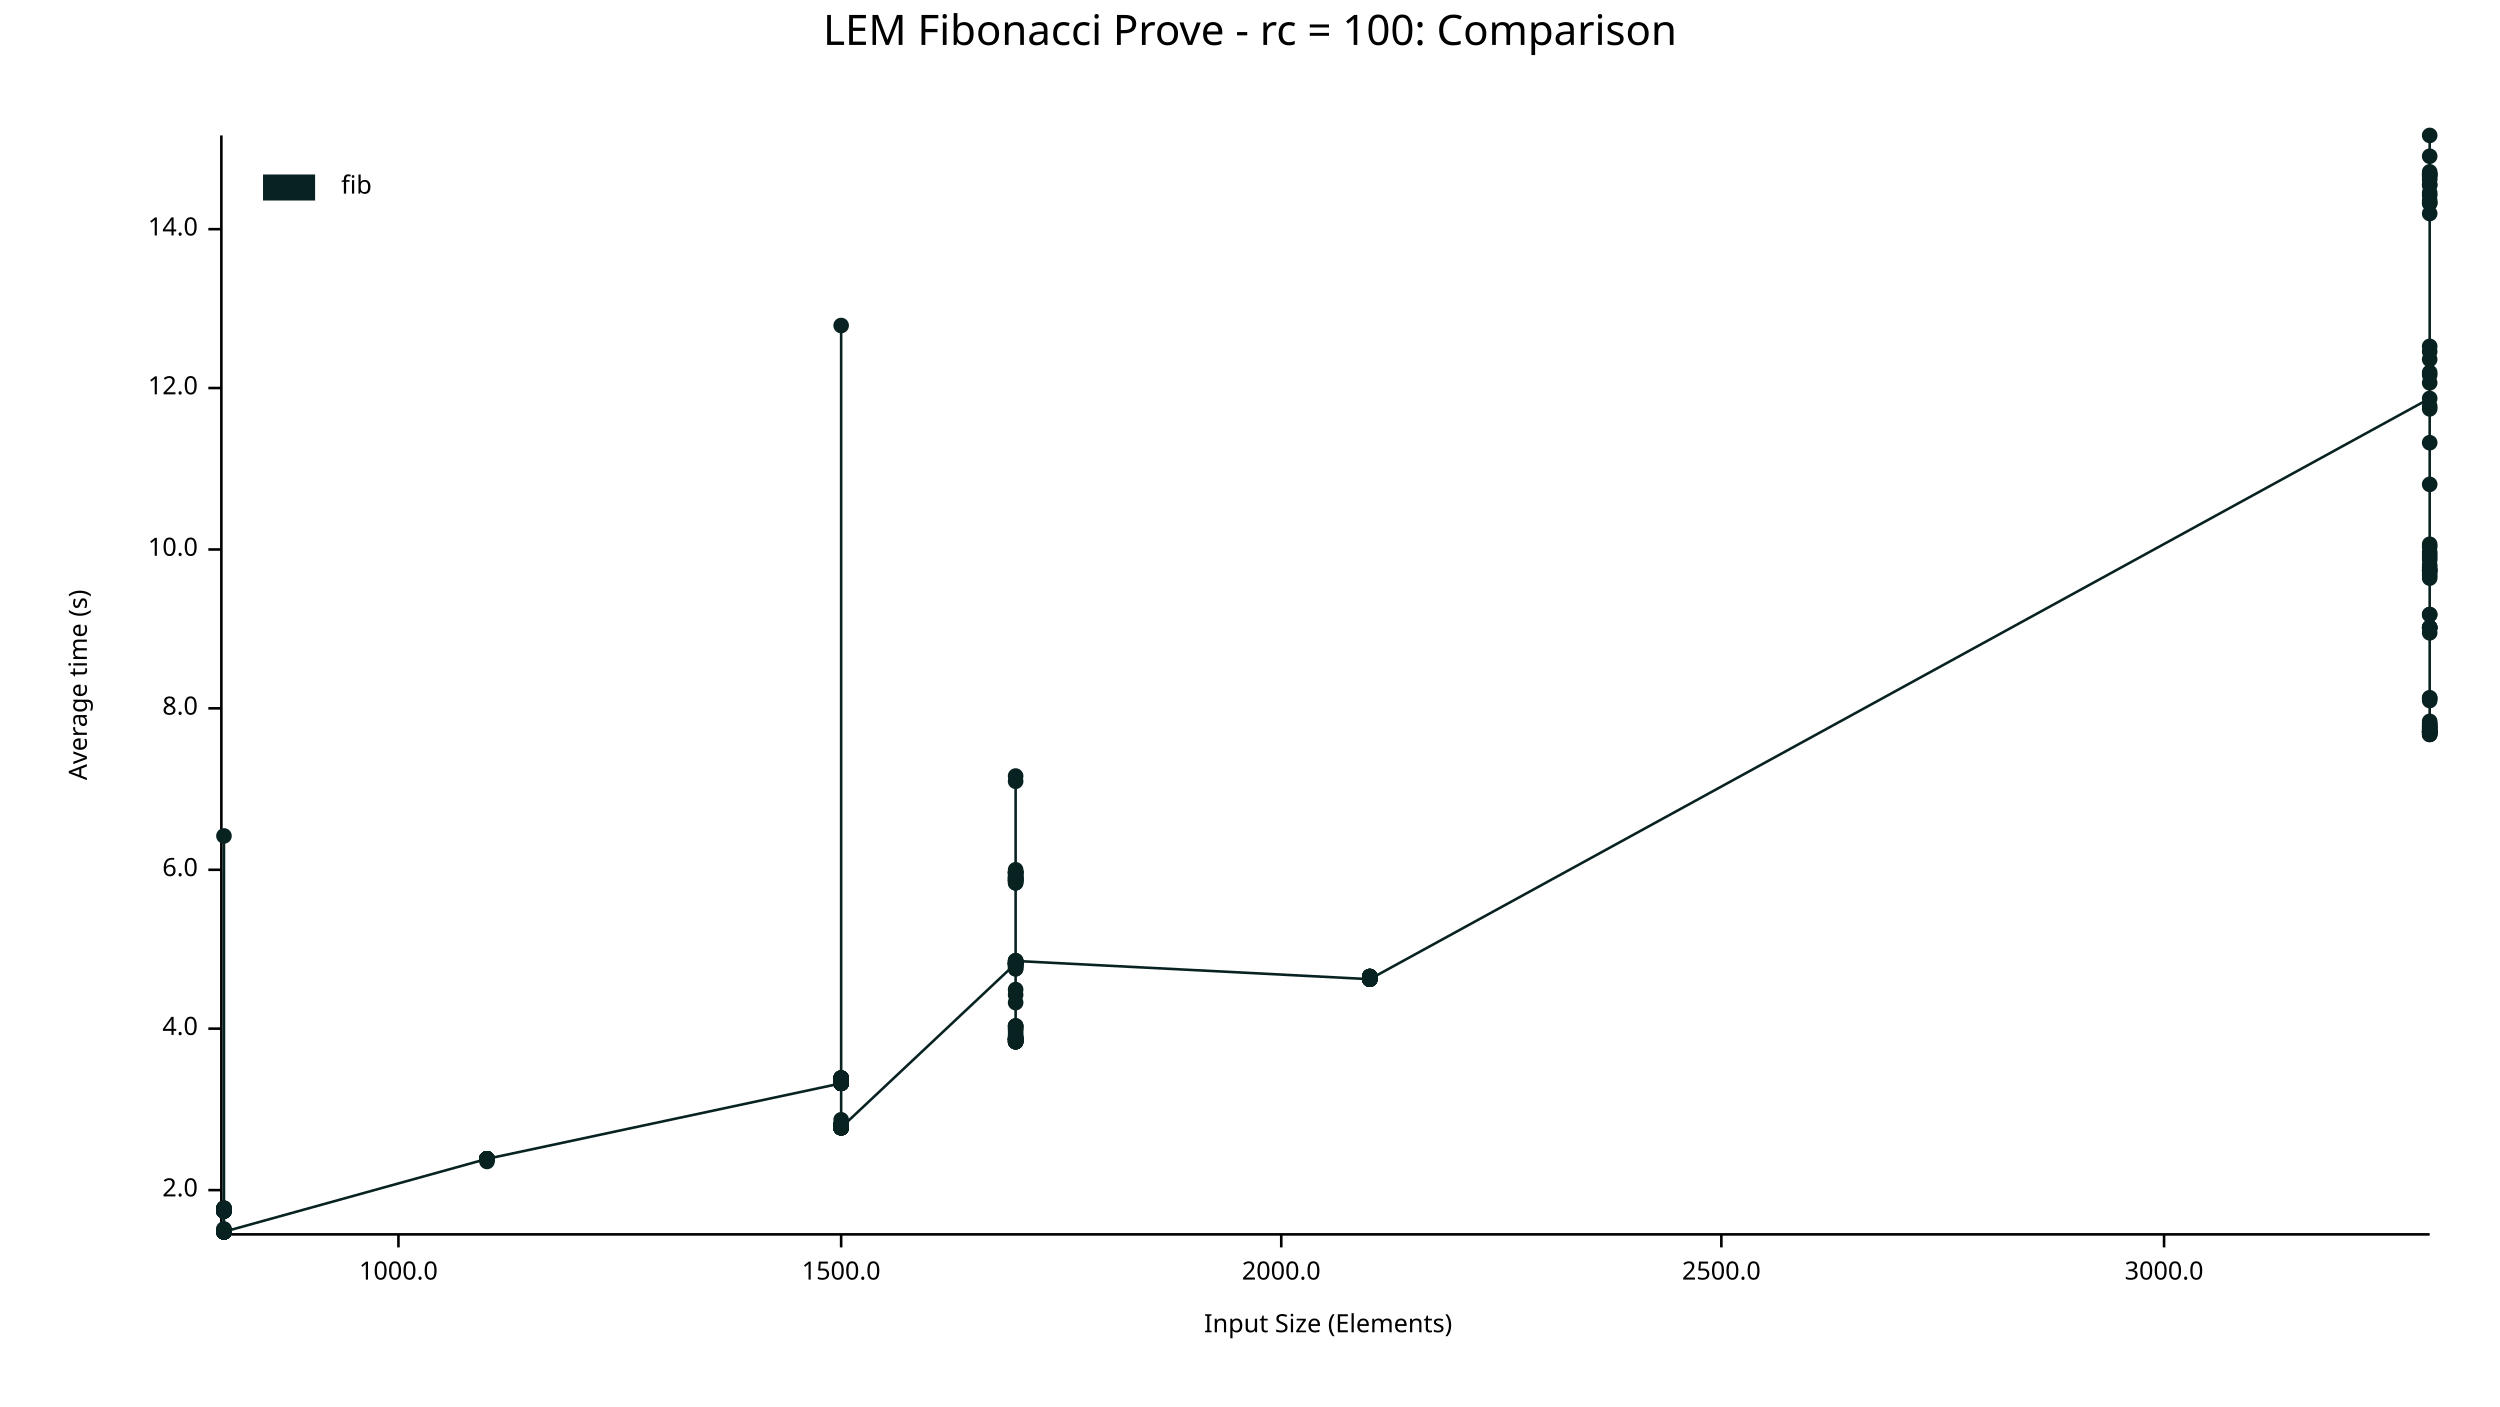
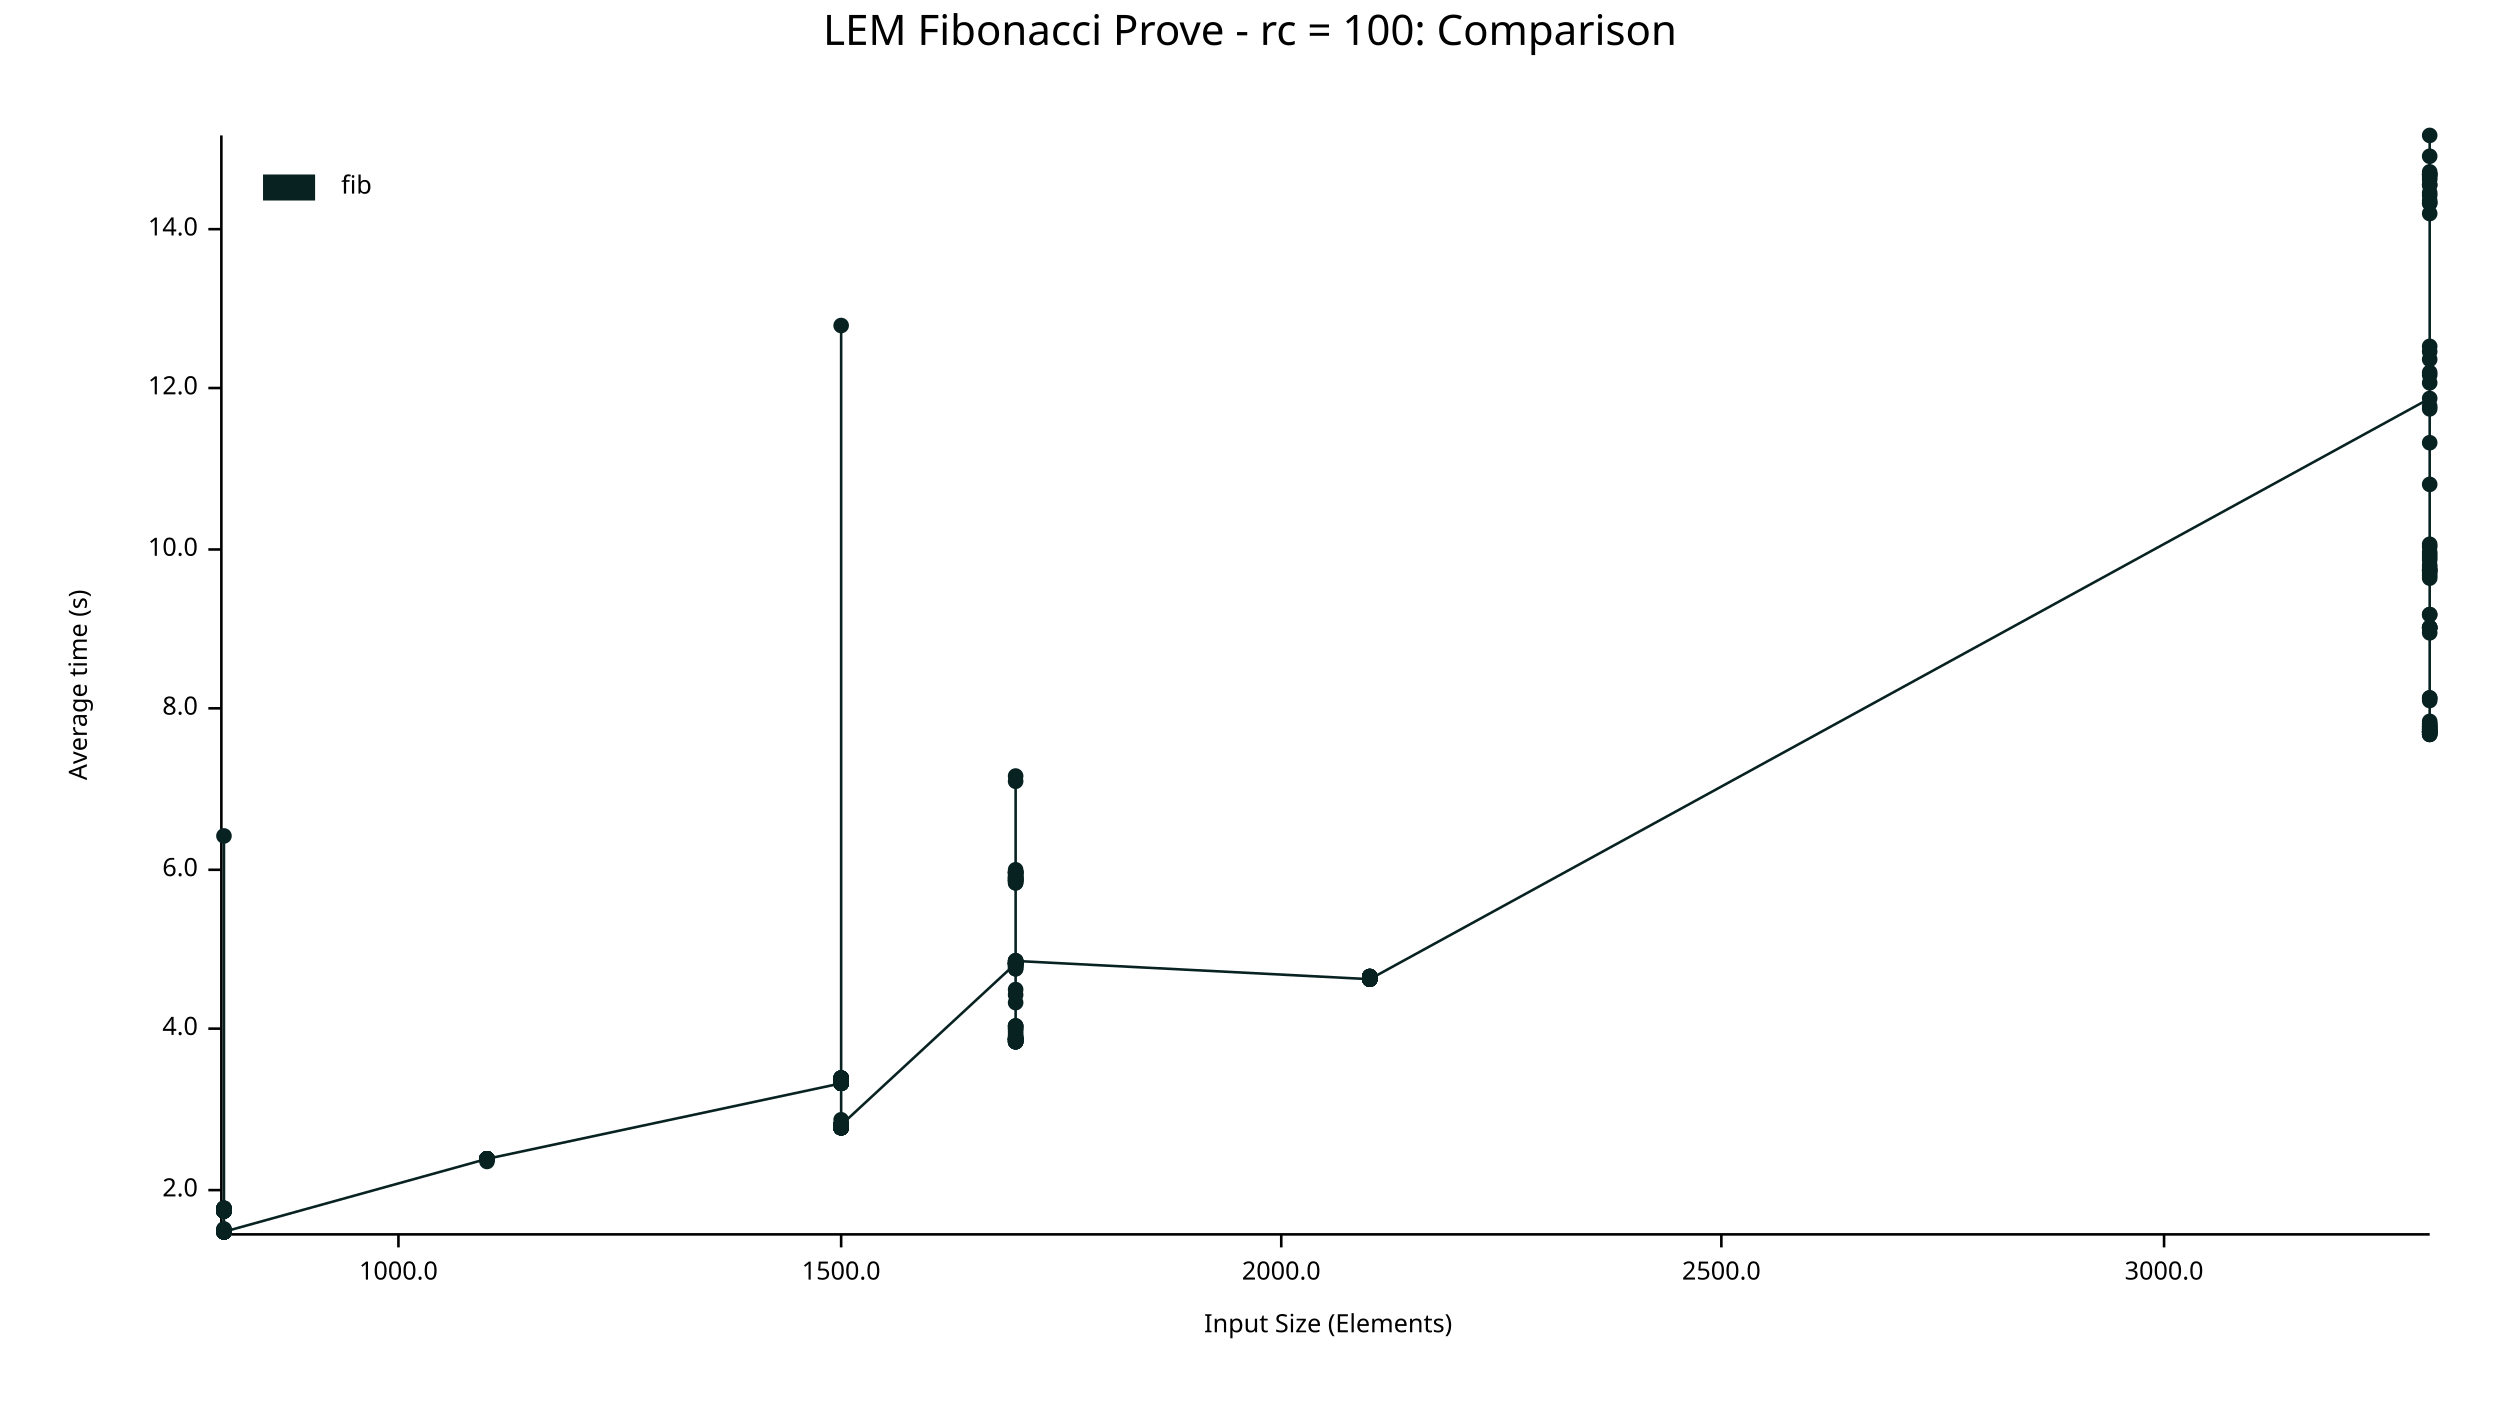
<svg xmlns="http://www.w3.org/2000/svg" width="960" height="540" viewBox="0 0 960 540">
  <text x="480" y="5" dy="0.76em" text-anchor="middle" font-family="sans-serif" font-size="16.129" opacity="1" fill="#000000">
LEM Fibonacci Prove - rc = 100: Comparison
</text>
  <text x="26" y="263" dy="0.76em" text-anchor="middle" font-family="sans-serif" font-size="9.677" opacity="1" fill="#000000" transform="rotate(270, 26, 263)">
Average time (s)
</text>
  <text x="510" y="514" dy="-0.5ex" text-anchor="middle" font-family="sans-serif" font-size="9.677" opacity="1" fill="#000000">
Input Size (Elements)
</text>
  <polyline fill="none" opacity="1" stroke="#000000" stroke-width="1" points="85,52 85,473 " />
  <text x="76" y="457" dy="0.5ex" text-anchor="end" font-family="sans-serif" font-size="9.677" opacity="1" fill="#000000">
2.0
</text>
  <polyline fill="none" opacity="1" stroke="#000000" stroke-width="1" points="80,457 85,457 " />
  <text x="76" y="395" dy="0.5ex" text-anchor="end" font-family="sans-serif" font-size="9.677" opacity="1" fill="#000000">
4.0
</text>
  <polyline fill="none" opacity="1" stroke="#000000" stroke-width="1" points="80,395 85,395 " />
  <text x="76" y="334" dy="0.5ex" text-anchor="end" font-family="sans-serif" font-size="9.677" opacity="1" fill="#000000">
6.0
</text>
  <polyline fill="none" opacity="1" stroke="#000000" stroke-width="1" points="80,334 85,334 " />
  <text x="76" y="272" dy="0.5ex" text-anchor="end" font-family="sans-serif" font-size="9.677" opacity="1" fill="#000000">
8.0
</text>
  <polyline fill="none" opacity="1" stroke="#000000" stroke-width="1" points="80,272 85,272 " />
  <text x="76" y="211" dy="0.5ex" text-anchor="end" font-family="sans-serif" font-size="9.677" opacity="1" fill="#000000">
10.0
</text>
  <polyline fill="none" opacity="1" stroke="#000000" stroke-width="1" points="80,211 85,211 " />
  <text x="76" y="149" dy="0.5ex" text-anchor="end" font-family="sans-serif" font-size="9.677" opacity="1" fill="#000000">
12.0
</text>
  <polyline fill="none" opacity="1" stroke="#000000" stroke-width="1" points="80,149 85,149 " />
  <text x="76" y="88" dy="0.5ex" text-anchor="end" font-family="sans-serif" font-size="9.677" opacity="1" fill="#000000">
14.0
</text>
  <polyline fill="none" opacity="1" stroke="#000000" stroke-width="1" points="80,88 85,88 " />
  <polyline fill="none" opacity="1" stroke="#000000" stroke-width="1" points="86,474 933,474 " />
  <text x="153" y="484" dy="0.76em" text-anchor="middle" font-family="sans-serif" font-size="9.677" opacity="1" fill="#000000">
1000.0
</text>
  <polyline fill="none" opacity="1" stroke="#000000" stroke-width="1" points="153,474 153,479 " />
  <text x="323" y="484" dy="0.76em" text-anchor="middle" font-family="sans-serif" font-size="9.677" opacity="1" fill="#000000">
1500.0
</text>
  <polyline fill="none" opacity="1" stroke="#000000" stroke-width="1" points="323,474 323,479 " />
  <text x="492" y="484" dy="0.76em" text-anchor="middle" font-family="sans-serif" font-size="9.677" opacity="1" fill="#000000">
2000.0
</text>
  <polyline fill="none" opacity="1" stroke="#000000" stroke-width="1" points="492,474 492,479 " />
  <text x="661" y="484" dy="0.76em" text-anchor="middle" font-family="sans-serif" font-size="9.677" opacity="1" fill="#000000">
2500.0
</text>
  <polyline fill="none" opacity="1" stroke="#000000" stroke-width="1" points="661,474 661,479 " />
  <text x="831" y="484" dy="0.76em" text-anchor="middle" font-family="sans-serif" font-size="9.677" opacity="1" fill="#000000">
3000.0
</text>
  <polyline fill="none" opacity="1" stroke="#000000" stroke-width="1" points="831,474 831,479 " />
  <circle cx="86" cy="473" r="3" opacity="1" fill="#082222" stroke="none" stroke-width="1" />
  <circle cx="86" cy="472" r="3" opacity="1" fill="#082222" stroke="none" stroke-width="1" />
  <circle cx="86" cy="464" r="3" opacity="1" fill="#082222" stroke="none" stroke-width="1" />
  <circle cx="86" cy="473" r="3" opacity="1" fill="#082222" stroke="none" stroke-width="1" />
  <circle cx="86" cy="465" r="3" opacity="1" fill="#082222" stroke="none" stroke-width="1" />
  <circle cx="86" cy="473" r="3" opacity="1" fill="#082222" stroke="none" stroke-width="1" />
  <circle cx="86" cy="464" r="3" opacity="1" fill="#082222" stroke="none" stroke-width="1" />
  <circle cx="86" cy="473" r="3" opacity="1" fill="#082222" stroke="none" stroke-width="1" />
  <circle cx="86" cy="473" r="3" opacity="1" fill="#082222" stroke="none" stroke-width="1" />
  <circle cx="86" cy="473" r="3" opacity="1" fill="#082222" stroke="none" stroke-width="1" />
  <circle cx="86" cy="473" r="3" opacity="1" fill="#082222" stroke="none" stroke-width="1" />
  <circle cx="86" cy="465" r="3" opacity="1" fill="#082222" stroke="none" stroke-width="1" />
  <circle cx="86" cy="473" r="3" opacity="1" fill="#082222" stroke="none" stroke-width="1" />
  <circle cx="86" cy="473" r="3" opacity="1" fill="#082222" stroke="none" stroke-width="1" />
  <circle cx="86" cy="473" r="3" opacity="1" fill="#082222" stroke="none" stroke-width="1" />
  <circle cx="86" cy="473" r="3" opacity="1" fill="#082222" stroke="none" stroke-width="1" />
  <circle cx="86" cy="465" r="3" opacity="1" fill="#082222" stroke="none" stroke-width="1" />
  <circle cx="86" cy="473" r="3" opacity="1" fill="#082222" stroke="none" stroke-width="1" />
  <circle cx="86" cy="473" r="3" opacity="1" fill="#082222" stroke="none" stroke-width="1" />
  <circle cx="86" cy="465" r="3" opacity="1" fill="#082222" stroke="none" stroke-width="1" />
  <circle cx="86" cy="472" r="3" opacity="1" fill="#082222" stroke="none" stroke-width="1" />
  <circle cx="86" cy="465" r="3" opacity="1" fill="#082222" stroke="none" stroke-width="1" />
  <circle cx="86" cy="473" r="3" opacity="1" fill="#082222" stroke="none" stroke-width="1" />
  <circle cx="86" cy="473" r="3" opacity="1" fill="#082222" stroke="none" stroke-width="1" />
  <circle cx="86" cy="473" r="3" opacity="1" fill="#082222" stroke="none" stroke-width="1" />
  <circle cx="86" cy="465" r="3" opacity="1" fill="#082222" stroke="none" stroke-width="1" />
  <circle cx="86" cy="473" r="3" opacity="1" fill="#082222" stroke="none" stroke-width="1" />
  <circle cx="86" cy="473" r="3" opacity="1" fill="#082222" stroke="none" stroke-width="1" />
  <circle cx="86" cy="473" r="3" opacity="1" fill="#082222" stroke="none" stroke-width="1" />
  <circle cx="86" cy="473" r="3" opacity="1" fill="#082222" stroke="none" stroke-width="1" />
  <circle cx="86" cy="464" r="3" opacity="1" fill="#082222" stroke="none" stroke-width="1" />
  <circle cx="86" cy="473" r="3" opacity="1" fill="#082222" stroke="none" stroke-width="1" />
  <circle cx="86" cy="473" r="3" opacity="1" fill="#082222" stroke="none" stroke-width="1" />
  <circle cx="86" cy="473" r="3" opacity="1" fill="#082222" stroke="none" stroke-width="1" />
  <circle cx="86" cy="465" r="3" opacity="1" fill="#082222" stroke="none" stroke-width="1" />
  <circle cx="86" cy="465" r="3" opacity="1" fill="#082222" stroke="none" stroke-width="1" />
  <circle cx="86" cy="473" r="3" opacity="1" fill="#082222" stroke="none" stroke-width="1" />
  <circle cx="86" cy="473" r="3" opacity="1" fill="#082222" stroke="none" stroke-width="1" />
  <circle cx="86" cy="473" r="3" opacity="1" fill="#082222" stroke="none" stroke-width="1" />
  <circle cx="86" cy="465" r="3" opacity="1" fill="#082222" stroke="none" stroke-width="1" />
  <circle cx="86" cy="465" r="3" opacity="1" fill="#082222" stroke="none" stroke-width="1" />
  <circle cx="86" cy="465" r="3" opacity="1" fill="#082222" stroke="none" stroke-width="1" />
  <circle cx="86" cy="473" r="3" opacity="1" fill="#082222" stroke="none" stroke-width="1" />
  <circle cx="86" cy="464" r="3" opacity="1" fill="#082222" stroke="none" stroke-width="1" />
  <circle cx="86" cy="473" r="3" opacity="1" fill="#082222" stroke="none" stroke-width="1" />
  <circle cx="86" cy="465" r="3" opacity="1" fill="#082222" stroke="none" stroke-width="1" />
  <circle cx="86" cy="473" r="3" opacity="1" fill="#082222" stroke="none" stroke-width="1" />
  <circle cx="86" cy="465" r="3" opacity="1" fill="#082222" stroke="none" stroke-width="1" />
  <circle cx="86" cy="465" r="3" opacity="1" fill="#082222" stroke="none" stroke-width="1" />
+   <circle cx="86" cy="473" r="3" opacity="1" fill="#082222" stroke="none" stroke-width="1" />
  <circle cx="86" cy="321" r="3" opacity="1" fill="#082222" stroke="none" stroke-width="1" />
  <circle cx="86" cy="465" r="3" opacity="1" fill="#082222" stroke="none" stroke-width="1" />
  <circle cx="86" cy="473" r="3" opacity="1" fill="#082222" stroke="none" stroke-width="1" />
  <circle cx="86" cy="464" r="3" opacity="1" fill="#082222" stroke="none" stroke-width="1" />
  <circle cx="86" cy="473" r="3" opacity="1" fill="#082222" stroke="none" stroke-width="1" />
  <circle cx="86" cy="473" r="3" opacity="1" fill="#082222" stroke="none" stroke-width="1" />
  <circle cx="86" cy="473" r="3" opacity="1" fill="#082222" stroke="none" stroke-width="1" />
  <circle cx="86" cy="473" r="3" opacity="1" fill="#082222" stroke="none" stroke-width="1" />
  <circle cx="86" cy="465" r="3" opacity="1" fill="#082222" stroke="none" stroke-width="1" />
  <circle cx="86" cy="465" r="3" opacity="1" fill="#082222" stroke="none" stroke-width="1" />
  <circle cx="86" cy="473" r="3" opacity="1" fill="#082222" stroke="none" stroke-width="1" />
  <circle cx="86" cy="465" r="3" opacity="1" fill="#082222" stroke="none" stroke-width="1" />
  <circle cx="86" cy="465" r="3" opacity="1" fill="#082222" stroke="none" stroke-width="1" />
  <circle cx="86" cy="473" r="3" opacity="1" fill="#082222" stroke="none" stroke-width="1" />
  <circle cx="86" cy="473" r="3" opacity="1" fill="#082222" stroke="none" stroke-width="1" />
  <circle cx="86" cy="465" r="3" opacity="1" fill="#082222" stroke="none" stroke-width="1" />
  <circle cx="86" cy="473" r="3" opacity="1" fill="#082222" stroke="none" stroke-width="1" />
  <circle cx="86" cy="465" r="3" opacity="1" fill="#082222" stroke="none" stroke-width="1" />
  <circle cx="86" cy="473" r="3" opacity="1" fill="#082222" stroke="none" stroke-width="1" />
  <circle cx="86" cy="473" r="3" opacity="1" fill="#082222" stroke="none" stroke-width="1" />
  <circle cx="86" cy="473" r="3" opacity="1" fill="#082222" stroke="none" stroke-width="1" />
  <circle cx="86" cy="465" r="3" opacity="1" fill="#082222" stroke="none" stroke-width="1" />
  <circle cx="86" cy="473" r="3" opacity="1" fill="#082222" stroke="none" stroke-width="1" />
  <circle cx="86" cy="465" r="3" opacity="1" fill="#082222" stroke="none" stroke-width="1" />
  <circle cx="86" cy="473" r="3" opacity="1" fill="#082222" stroke="none" stroke-width="1" />
  <circle cx="86" cy="473" r="3" opacity="1" fill="#082222" stroke="none" stroke-width="1" />
  <circle cx="86" cy="473" r="3" opacity="1" fill="#082222" stroke="none" stroke-width="1" />
  <circle cx="187" cy="445" r="3" opacity="1" fill="#082222" stroke="none" stroke-width="1" />
  <circle cx="187" cy="445" r="3" opacity="1" fill="#082222" stroke="none" stroke-width="1" />
  <circle cx="187" cy="445" r="3" opacity="1" fill="#082222" stroke="none" stroke-width="1" />
  <circle cx="187" cy="445" r="3" opacity="1" fill="#082222" stroke="none" stroke-width="1" />
  <circle cx="187" cy="445" r="3" opacity="1" fill="#082222" stroke="none" stroke-width="1" />
  <circle cx="187" cy="445" r="3" opacity="1" fill="#082222" stroke="none" stroke-width="1" />
  <circle cx="187" cy="445" r="3" opacity="1" fill="#082222" stroke="none" stroke-width="1" />
  <circle cx="187" cy="445" r="3" opacity="1" fill="#082222" stroke="none" stroke-width="1" />
  <circle cx="187" cy="445" r="3" opacity="1" fill="#082222" stroke="none" stroke-width="1" />
  <circle cx="187" cy="445" r="3" opacity="1" fill="#082222" stroke="none" stroke-width="1" />
  <circle cx="187" cy="445" r="3" opacity="1" fill="#082222" stroke="none" stroke-width="1" />
  <circle cx="187" cy="446" r="3" opacity="1" fill="#082222" stroke="none" stroke-width="1" />
  <circle cx="187" cy="445" r="3" opacity="1" fill="#082222" stroke="none" stroke-width="1" />
  <circle cx="187" cy="445" r="3" opacity="1" fill="#082222" stroke="none" stroke-width="1" />
  <circle cx="187" cy="445" r="3" opacity="1" fill="#082222" stroke="none" stroke-width="1" />
  <circle cx="187" cy="445" r="3" opacity="1" fill="#082222" stroke="none" stroke-width="1" />
  <circle cx="323" cy="416" r="3" opacity="1" fill="#082222" stroke="none" stroke-width="1" />
  <circle cx="323" cy="432" r="3" opacity="1" fill="#082222" stroke="none" stroke-width="1" />
  <circle cx="323" cy="433" r="3" opacity="1" fill="#082222" stroke="none" stroke-width="1" />
  <circle cx="323" cy="416" r="3" opacity="1" fill="#082222" stroke="none" stroke-width="1" />
  <circle cx="323" cy="432" r="3" opacity="1" fill="#082222" stroke="none" stroke-width="1" />
  <circle cx="323" cy="415" r="3" opacity="1" fill="#082222" stroke="none" stroke-width="1" />
  <circle cx="323" cy="433" r="3" opacity="1" fill="#082222" stroke="none" stroke-width="1" />
  <circle cx="323" cy="432" r="3" opacity="1" fill="#082222" stroke="none" stroke-width="1" />
  <circle cx="323" cy="416" r="3" opacity="1" fill="#082222" stroke="none" stroke-width="1" />
  <circle cx="323" cy="416" r="3" opacity="1" fill="#082222" stroke="none" stroke-width="1" />
  <circle cx="323" cy="433" r="3" opacity="1" fill="#082222" stroke="none" stroke-width="1" />
  <circle cx="323" cy="415" r="3" opacity="1" fill="#082222" stroke="none" stroke-width="1" />
  <circle cx="323" cy="432" r="3" opacity="1" fill="#082222" stroke="none" stroke-width="1" />
  <circle cx="323" cy="416" r="3" opacity="1" fill="#082222" stroke="none" stroke-width="1" />
  <circle cx="323" cy="433" r="3" opacity="1" fill="#082222" stroke="none" stroke-width="1" />
  <circle cx="323" cy="415" r="3" opacity="1" fill="#082222" stroke="none" stroke-width="1" />
  <circle cx="323" cy="433" r="3" opacity="1" fill="#082222" stroke="none" stroke-width="1" />
  <circle cx="323" cy="432" r="3" opacity="1" fill="#082222" stroke="none" stroke-width="1" />
  <circle cx="323" cy="433" r="3" opacity="1" fill="#082222" stroke="none" stroke-width="1" />
  <circle cx="323" cy="430" r="3" opacity="1" fill="#082222" stroke="none" stroke-width="1" />
  <circle cx="323" cy="432" r="3" opacity="1" fill="#082222" stroke="none" stroke-width="1" />
  <circle cx="323" cy="433" r="3" opacity="1" fill="#082222" stroke="none" stroke-width="1" />
  <circle cx="323" cy="125" r="3" opacity="1" fill="#082222" stroke="none" stroke-width="1" />
  <circle cx="323" cy="416" r="3" opacity="1" fill="#082222" stroke="none" stroke-width="1" />
  <circle cx="323" cy="433" r="3" opacity="1" fill="#082222" stroke="none" stroke-width="1" />
  <circle cx="323" cy="416" r="3" opacity="1" fill="#082222" stroke="none" stroke-width="1" />
  <circle cx="323" cy="414" r="3" opacity="1" fill="#082222" stroke="none" stroke-width="1" />
  <circle cx="323" cy="433" r="3" opacity="1" fill="#082222" stroke="none" stroke-width="1" />
  <circle cx="323" cy="415" r="3" opacity="1" fill="#082222" stroke="none" stroke-width="1" />
  <circle cx="323" cy="432" r="3" opacity="1" fill="#082222" stroke="none" stroke-width="1" />
  <circle cx="323" cy="416" r="3" opacity="1" fill="#082222" stroke="none" stroke-width="1" />
  <circle cx="323" cy="432" r="3" opacity="1" fill="#082222" stroke="none" stroke-width="1" />
  <circle cx="323" cy="414" r="3" opacity="1" fill="#082222" stroke="none" stroke-width="1" />
  <circle cx="323" cy="433" r="3" opacity="1" fill="#082222" stroke="none" stroke-width="1" />
  <circle cx="323" cy="416" r="3" opacity="1" fill="#082222" stroke="none" stroke-width="1" />
  <circle cx="323" cy="414" r="3" opacity="1" fill="#082222" stroke="none" stroke-width="1" />
  <circle cx="323" cy="432" r="3" opacity="1" fill="#082222" stroke="none" stroke-width="1" />
  <circle cx="323" cy="432" r="3" opacity="1" fill="#082222" stroke="none" stroke-width="1" />
  <circle cx="323" cy="415" r="3" opacity="1" fill="#082222" stroke="none" stroke-width="1" />
  <circle cx="323" cy="415" r="3" opacity="1" fill="#082222" stroke="none" stroke-width="1" />
  <circle cx="323" cy="415" r="3" opacity="1" fill="#082222" stroke="none" stroke-width="1" />
  <circle cx="323" cy="432" r="3" opacity="1" fill="#082222" stroke="none" stroke-width="1" />
  <circle cx="323" cy="433" r="3" opacity="1" fill="#082222" stroke="none" stroke-width="1" />
  <circle cx="323" cy="415" r="3" opacity="1" fill="#082222" stroke="none" stroke-width="1" />
  <circle cx="323" cy="432" r="3" opacity="1" fill="#082222" stroke="none" stroke-width="1" />
  <circle cx="323" cy="433" r="3" opacity="1" fill="#082222" stroke="none" stroke-width="1" />
  <circle cx="323" cy="433" r="3" opacity="1" fill="#082222" stroke="none" stroke-width="1" />
  <circle cx="323" cy="433" r="3" opacity="1" fill="#082222" stroke="none" stroke-width="1" />
  <circle cx="323" cy="433" r="3" opacity="1" fill="#082222" stroke="none" stroke-width="1" />
  <circle cx="323" cy="433" r="3" opacity="1" fill="#082222" stroke="none" stroke-width="1" />
  <circle cx="323" cy="432" r="3" opacity="1" fill="#082222" stroke="none" stroke-width="1" />
  <circle cx="323" cy="432" r="3" opacity="1" fill="#082222" stroke="none" stroke-width="1" />
  <circle cx="323" cy="414" r="3" opacity="1" fill="#082222" stroke="none" stroke-width="1" />
  <circle cx="323" cy="433" r="3" opacity="1" fill="#082222" stroke="none" stroke-width="1" />
  <circle cx="323" cy="415" r="3" opacity="1" fill="#082222" stroke="none" stroke-width="1" />
  <circle cx="323" cy="432" r="3" opacity="1" fill="#082222" stroke="none" stroke-width="1" />
  <circle cx="323" cy="432" r="3" opacity="1" fill="#082222" stroke="none" stroke-width="1" />
  <circle cx="323" cy="432" r="3" opacity="1" fill="#082222" stroke="none" stroke-width="1" />
  <circle cx="323" cy="432" r="3" opacity="1" fill="#082222" stroke="none" stroke-width="1" />
  <circle cx="323" cy="433" r="3" opacity="1" fill="#082222" stroke="none" stroke-width="1" />
  <circle cx="323" cy="415" r="3" opacity="1" fill="#082222" stroke="none" stroke-width="1" />
  <circle cx="323" cy="433" r="3" opacity="1" fill="#082222" stroke="none" stroke-width="1" />
  <circle cx="323" cy="414" r="3" opacity="1" fill="#082222" stroke="none" stroke-width="1" />
  <circle cx="323" cy="433" r="3" opacity="1" fill="#082222" stroke="none" stroke-width="1" />
  <circle cx="323" cy="433" r="3" opacity="1" fill="#082222" stroke="none" stroke-width="1" />
  <circle cx="323" cy="432" r="3" opacity="1" fill="#082222" stroke="none" stroke-width="1" />
  <circle cx="323" cy="433" r="3" opacity="1" fill="#082222" stroke="none" stroke-width="1" />
  <circle cx="323" cy="415" r="3" opacity="1" fill="#082222" stroke="none" stroke-width="1" />
  <circle cx="323" cy="414" r="3" opacity="1" fill="#082222" stroke="none" stroke-width="1" />
  <circle cx="323" cy="433" r="3" opacity="1" fill="#082222" stroke="none" stroke-width="1" />
  <circle cx="323" cy="416" r="3" opacity="1" fill="#082222" stroke="none" stroke-width="1" />
  <circle cx="323" cy="433" r="3" opacity="1" fill="#082222" stroke="none" stroke-width="1" />
  <circle cx="323" cy="432" r="3" opacity="1" fill="#082222" stroke="none" stroke-width="1" />
  <circle cx="323" cy="433" r="3" opacity="1" fill="#082222" stroke="none" stroke-width="1" />
-   <circle cx="323" cy="414" r="3" opacity="1" fill="#082222" stroke="none" stroke-width="1" />
-   <circle cx="323" cy="433" r="3" opacity="1" fill="#082222" stroke="none" stroke-width="1" />
+   <circle cx="323" cy="433" r="3" opacity="1" fill="#082222" stroke="none" stroke-width="1" />
+   <circle cx="323" cy="414" r="3" opacity="1" fill="#082222" stroke="none" stroke-width="1" />
+   <circle cx="323" cy="432" r="3" opacity="1" fill="#082222" stroke="none" stroke-width="1" />
  <circle cx="390" cy="370" r="3" opacity="1" fill="#082222" stroke="none" stroke-width="1" />
  <circle cx="390" cy="372" r="3" opacity="1" fill="#082222" stroke="none" stroke-width="1" />
  <circle cx="390" cy="370" r="3" opacity="1" fill="#082222" stroke="none" stroke-width="1" />
  <circle cx="390" cy="397" r="3" opacity="1" fill="#082222" stroke="none" stroke-width="1" />
  <circle cx="390" cy="335" r="3" opacity="1" fill="#082222" stroke="none" stroke-width="1" />
  <circle cx="390" cy="338" r="3" opacity="1" fill="#082222" stroke="none" stroke-width="1" />
  <circle cx="390" cy="399" r="3" opacity="1" fill="#082222" stroke="none" stroke-width="1" />
  <circle cx="390" cy="395" r="3" opacity="1" fill="#082222" stroke="none" stroke-width="1" />
  <circle cx="390" cy="400" r="3" opacity="1" fill="#082222" stroke="none" stroke-width="1" />
  <circle cx="390" cy="400" r="3" opacity="1" fill="#082222" stroke="none" stroke-width="1" />
  <circle cx="390" cy="399" r="3" opacity="1" fill="#082222" stroke="none" stroke-width="1" />
  <circle cx="390" cy="399" r="3" opacity="1" fill="#082222" stroke="none" stroke-width="1" />
  <circle cx="390" cy="300" r="3" opacity="1" fill="#082222" stroke="none" stroke-width="1" />
  <circle cx="390" cy="369" r="3" opacity="1" fill="#082222" stroke="none" stroke-width="1" />
  <circle cx="390" cy="336" r="3" opacity="1" fill="#082222" stroke="none" stroke-width="1" />
  <circle cx="390" cy="370" r="3" opacity="1" fill="#082222" stroke="none" stroke-width="1" />
  <circle cx="390" cy="335" r="3" opacity="1" fill="#082222" stroke="none" stroke-width="1" />
  <circle cx="390" cy="394" r="3" opacity="1" fill="#082222" stroke="none" stroke-width="1" />
  <circle cx="390" cy="370" r="3" opacity="1" fill="#082222" stroke="none" stroke-width="1" />
  <circle cx="390" cy="369" r="3" opacity="1" fill="#082222" stroke="none" stroke-width="1" />
  <circle cx="390" cy="399" r="3" opacity="1" fill="#082222" stroke="none" stroke-width="1" />
  <circle cx="390" cy="400" r="3" opacity="1" fill="#082222" stroke="none" stroke-width="1" />
  <circle cx="390" cy="372" r="3" opacity="1" fill="#082222" stroke="none" stroke-width="1" />
  <circle cx="390" cy="399" r="3" opacity="1" fill="#082222" stroke="none" stroke-width="1" />
  <circle cx="390" cy="338" r="3" opacity="1" fill="#082222" stroke="none" stroke-width="1" />
  <circle cx="390" cy="338" r="3" opacity="1" fill="#082222" stroke="none" stroke-width="1" />
  <circle cx="390" cy="336" r="3" opacity="1" fill="#082222" stroke="none" stroke-width="1" />
  <circle cx="390" cy="370" r="3" opacity="1" fill="#082222" stroke="none" stroke-width="1" />
  <circle cx="390" cy="400" r="3" opacity="1" fill="#082222" stroke="none" stroke-width="1" />
  <circle cx="390" cy="370" r="3" opacity="1" fill="#082222" stroke="none" stroke-width="1" />
  <circle cx="390" cy="369" r="3" opacity="1" fill="#082222" stroke="none" stroke-width="1" />
  <circle cx="390" cy="335" r="3" opacity="1" fill="#082222" stroke="none" stroke-width="1" />
  <circle cx="390" cy="399" r="3" opacity="1" fill="#082222" stroke="none" stroke-width="1" />
  <circle cx="390" cy="382" r="3" opacity="1" fill="#082222" stroke="none" stroke-width="1" />
  <circle cx="390" cy="370" r="3" opacity="1" fill="#082222" stroke="none" stroke-width="1" />
  <circle cx="390" cy="398" r="3" opacity="1" fill="#082222" stroke="none" stroke-width="1" />
  <circle cx="390" cy="371" r="3" opacity="1" fill="#082222" stroke="none" stroke-width="1" />
  <circle cx="390" cy="337" r="3" opacity="1" fill="#082222" stroke="none" stroke-width="1" />
  <circle cx="390" cy="370" r="3" opacity="1" fill="#082222" stroke="none" stroke-width="1" />
  <circle cx="390" cy="394" r="3" opacity="1" fill="#082222" stroke="none" stroke-width="1" />
  <circle cx="390" cy="396" r="3" opacity="1" fill="#082222" stroke="none" stroke-width="1" />
  <circle cx="390" cy="335" r="3" opacity="1" fill="#082222" stroke="none" stroke-width="1" />
  <circle cx="390" cy="394" r="3" opacity="1" fill="#082222" stroke="none" stroke-width="1" />
  <circle cx="390" cy="339" r="3" opacity="1" fill="#082222" stroke="none" stroke-width="1" />
  <circle cx="390" cy="370" r="3" opacity="1" fill="#082222" stroke="none" stroke-width="1" />
  <circle cx="390" cy="399" r="3" opacity="1" fill="#082222" stroke="none" stroke-width="1" />
  <circle cx="390" cy="338" r="3" opacity="1" fill="#082222" stroke="none" stroke-width="1" />
  <circle cx="390" cy="400" r="3" opacity="1" fill="#082222" stroke="none" stroke-width="1" />
  <circle cx="390" cy="399" r="3" opacity="1" fill="#082222" stroke="none" stroke-width="1" />
  <circle cx="390" cy="399" r="3" opacity="1" fill="#082222" stroke="none" stroke-width="1" />
  <circle cx="390" cy="338" r="3" opacity="1" fill="#082222" stroke="none" stroke-width="1" />
  <circle cx="390" cy="337" r="3" opacity="1" fill="#082222" stroke="none" stroke-width="1" />
  <circle cx="390" cy="399" r="3" opacity="1" fill="#082222" stroke="none" stroke-width="1" />
  <circle cx="390" cy="335" r="3" opacity="1" fill="#082222" stroke="none" stroke-width="1" />
  <circle cx="390" cy="339" r="3" opacity="1" fill="#082222" stroke="none" stroke-width="1" />
  <circle cx="390" cy="337" r="3" opacity="1" fill="#082222" stroke="none" stroke-width="1" />
  <circle cx="390" cy="298" r="3" opacity="1" fill="#082222" stroke="none" stroke-width="1" />
  <circle cx="390" cy="370" r="3" opacity="1" fill="#082222" stroke="none" stroke-width="1" />
  <circle cx="390" cy="395" r="3" opacity="1" fill="#082222" stroke="none" stroke-width="1" />
  <circle cx="390" cy="334" r="3" opacity="1" fill="#082222" stroke="none" stroke-width="1" />
  <circle cx="390" cy="371" r="3" opacity="1" fill="#082222" stroke="none" stroke-width="1" />
  <circle cx="390" cy="385" r="3" opacity="1" fill="#082222" stroke="none" stroke-width="1" />
  <circle cx="390" cy="398" r="3" opacity="1" fill="#082222" stroke="none" stroke-width="1" />
  <circle cx="390" cy="380" r="3" opacity="1" fill="#082222" stroke="none" stroke-width="1" />
  <circle cx="390" cy="400" r="3" opacity="1" fill="#082222" stroke="none" stroke-width="1" />
  <circle cx="390" cy="371" r="3" opacity="1" fill="#082222" stroke="none" stroke-width="1" />
  <circle cx="390" cy="370" r="3" opacity="1" fill="#082222" stroke="none" stroke-width="1" />
  <circle cx="390" cy="337" r="3" opacity="1" fill="#082222" stroke="none" stroke-width="1" />
  <circle cx="390" cy="399" r="3" opacity="1" fill="#082222" stroke="none" stroke-width="1" />
  <circle cx="390" cy="369" r="3" opacity="1" fill="#082222" stroke="none" stroke-width="1" />
  <circle cx="526" cy="376" r="3" opacity="1" fill="#082222" stroke="none" stroke-width="1" />
  <circle cx="526" cy="376" r="3" opacity="1" fill="#082222" stroke="none" stroke-width="1" />
  <circle cx="526" cy="376" r="3" opacity="1" fill="#082222" stroke="none" stroke-width="1" />
  <circle cx="526" cy="375" r="3" opacity="1" fill="#082222" stroke="none" stroke-width="1" />
  <circle cx="526" cy="376" r="3" opacity="1" fill="#082222" stroke="none" stroke-width="1" />
  <circle cx="526" cy="375" r="3" opacity="1" fill="#082222" stroke="none" stroke-width="1" />
  <circle cx="526" cy="376" r="3" opacity="1" fill="#082222" stroke="none" stroke-width="1" />
  <circle cx="526" cy="376" r="3" opacity="1" fill="#082222" stroke="none" stroke-width="1" />
  <circle cx="526" cy="375" r="3" opacity="1" fill="#082222" stroke="none" stroke-width="1" />
  <circle cx="526" cy="375" r="3" opacity="1" fill="#082222" stroke="none" stroke-width="1" />
  <circle cx="526" cy="376" r="3" opacity="1" fill="#082222" stroke="none" stroke-width="1" />
  <circle cx="526" cy="376" r="3" opacity="1" fill="#082222" stroke="none" stroke-width="1" />
  <circle cx="526" cy="375" r="3" opacity="1" fill="#082222" stroke="none" stroke-width="1" />
  <circle cx="526" cy="375" r="3" opacity="1" fill="#082222" stroke="none" stroke-width="1" />
  <circle cx="526" cy="375" r="3" opacity="1" fill="#082222" stroke="none" stroke-width="1" />
  <circle cx="526" cy="376" r="3" opacity="1" fill="#082222" stroke="none" stroke-width="1" />
  <circle cx="933" cy="153" r="3" opacity="1" fill="#082222" stroke="none" stroke-width="1" />
  <circle cx="933" cy="75" r="3" opacity="1" fill="#082222" stroke="none" stroke-width="1" />
  <circle cx="933" cy="280" r="3" opacity="1" fill="#082222" stroke="none" stroke-width="1" />
  <circle cx="933" cy="268" r="3" opacity="1" fill="#082222" stroke="none" stroke-width="1" />
  <circle cx="933" cy="218" r="3" opacity="1" fill="#082222" stroke="none" stroke-width="1" />
  <circle cx="933" cy="215" r="3" opacity="1" fill="#082222" stroke="none" stroke-width="1" />
  <circle cx="933" cy="241" r="3" opacity="1" fill="#082222" stroke="none" stroke-width="1" />
  <circle cx="933" cy="279" r="3" opacity="1" fill="#082222" stroke="none" stroke-width="1" />
  <circle cx="933" cy="68" r="3" opacity="1" fill="#082222" stroke="none" stroke-width="1" />
  <circle cx="933" cy="269" r="3" opacity="1" fill="#082222" stroke="none" stroke-width="1" />
  <circle cx="933" cy="67" r="3" opacity="1" fill="#082222" stroke="none" stroke-width="1" />
  <circle cx="933" cy="281" r="3" opacity="1" fill="#082222" stroke="none" stroke-width="1" />
  <circle cx="933" cy="282" r="3" opacity="1" fill="#082222" stroke="none" stroke-width="1" />
  <circle cx="933" cy="219" r="3" opacity="1" fill="#082222" stroke="none" stroke-width="1" />
  <circle cx="933" cy="279" r="3" opacity="1" fill="#082222" stroke="none" stroke-width="1" />
  <circle cx="933" cy="69" r="3" opacity="1" fill="#082222" stroke="none" stroke-width="1" />
  <circle cx="933" cy="278" r="3" opacity="1" fill="#082222" stroke="none" stroke-width="1" />
  <circle cx="933" cy="144" r="3" opacity="1" fill="#082222" stroke="none" stroke-width="1" />
  <circle cx="933" cy="219" r="3" opacity="1" fill="#082222" stroke="none" stroke-width="1" />
  <circle cx="933" cy="67" r="3" opacity="1" fill="#082222" stroke="none" stroke-width="1" />
  <circle cx="933" cy="74" r="3" opacity="1" fill="#082222" stroke="none" stroke-width="1" />
  <circle cx="933" cy="241" r="3" opacity="1" fill="#082222" stroke="none" stroke-width="1" />
  <circle cx="933" cy="277" r="3" opacity="1" fill="#082222" stroke="none" stroke-width="1" />
  <circle cx="933" cy="77" r="3" opacity="1" fill="#082222" stroke="none" stroke-width="1" />
  <circle cx="933" cy="282" r="3" opacity="1" fill="#082222" stroke="none" stroke-width="1" />
  <circle cx="933" cy="210" r="3" opacity="1" fill="#082222" stroke="none" stroke-width="1" />
  <circle cx="933" cy="281" r="3" opacity="1" fill="#082222" stroke="none" stroke-width="1" />
  <circle cx="933" cy="67" r="3" opacity="1" fill="#082222" stroke="none" stroke-width="1" />
  <circle cx="933" cy="78" r="3" opacity="1" fill="#082222" stroke="none" stroke-width="1" />
  <circle cx="933" cy="280" r="3" opacity="1" fill="#082222" stroke="none" stroke-width="1" />
  <circle cx="933" cy="221" r="3" opacity="1" fill="#082222" stroke="none" stroke-width="1" />
  <circle cx="933" cy="143" r="3" opacity="1" fill="#082222" stroke="none" stroke-width="1" />
  <circle cx="933" cy="282" r="3" opacity="1" fill="#082222" stroke="none" stroke-width="1" />
  <circle cx="933" cy="135" r="3" opacity="1" fill="#082222" stroke="none" stroke-width="1" />
  <circle cx="933" cy="281" r="3" opacity="1" fill="#082222" stroke="none" stroke-width="1" />
  <circle cx="933" cy="82" r="3" opacity="1" fill="#082222" stroke="none" stroke-width="1" />
  <circle cx="933" cy="147" r="3" opacity="1" fill="#082222" stroke="none" stroke-width="1" />
  <circle cx="933" cy="71" r="3" opacity="1" fill="#082222" stroke="none" stroke-width="1" />
  <circle cx="933" cy="60" r="3" opacity="1" fill="#082222" stroke="none" stroke-width="1" />
  <circle cx="933" cy="281" r="3" opacity="1" fill="#082222" stroke="none" stroke-width="1" />
  <circle cx="933" cy="281" r="3" opacity="1" fill="#082222" stroke="none" stroke-width="1" />
  <circle cx="933" cy="241" r="3" opacity="1" fill="#082222" stroke="none" stroke-width="1" />
  <circle cx="933" cy="236" r="3" opacity="1" fill="#082222" stroke="none" stroke-width="1" />
  <circle cx="933" cy="66" r="3" opacity="1" fill="#082222" stroke="none" stroke-width="1" />
  <circle cx="933" cy="213" r="3" opacity="1" fill="#082222" stroke="none" stroke-width="1" />
  <circle cx="933" cy="281" r="3" opacity="1" fill="#082222" stroke="none" stroke-width="1" />
  <circle cx="933" cy="268" r="3" opacity="1" fill="#082222" stroke="none" stroke-width="1" />
  <circle cx="933" cy="156" r="3" opacity="1" fill="#082222" stroke="none" stroke-width="1" />
  <circle cx="933" cy="281" r="3" opacity="1" fill="#082222" stroke="none" stroke-width="1" />
  <circle cx="933" cy="209" r="3" opacity="1" fill="#082222" stroke="none" stroke-width="1" />
  <circle cx="933" cy="236" r="3" opacity="1" fill="#082222" stroke="none" stroke-width="1" />
  <circle cx="933" cy="157" r="3" opacity="1" fill="#082222" stroke="none" stroke-width="1" />
  <circle cx="933" cy="71" r="3" opacity="1" fill="#082222" stroke="none" stroke-width="1" />
  <circle cx="933" cy="52" r="3" opacity="1" fill="#082222" stroke="none" stroke-width="1" />
  <circle cx="933" cy="280" r="3" opacity="1" fill="#082222" stroke="none" stroke-width="1" />
  <circle cx="933" cy="214" r="3" opacity="1" fill="#082222" stroke="none" stroke-width="1" />
  <circle cx="933" cy="170" r="3" opacity="1" fill="#082222" stroke="none" stroke-width="1" />
  <circle cx="933" cy="212" r="3" opacity="1" fill="#082222" stroke="none" stroke-width="1" />
  <circle cx="933" cy="138" r="3" opacity="1" fill="#082222" stroke="none" stroke-width="1" />
  <circle cx="933" cy="133" r="3" opacity="1" fill="#082222" stroke="none" stroke-width="1" />
  <circle cx="933" cy="278" r="3" opacity="1" fill="#082222" stroke="none" stroke-width="1" />
  <circle cx="933" cy="222" r="3" opacity="1" fill="#082222" stroke="none" stroke-width="1" />
  <circle cx="933" cy="220" r="3" opacity="1" fill="#082222" stroke="none" stroke-width="1" />
  <circle cx="933" cy="78" r="3" opacity="1" fill="#082222" stroke="none" stroke-width="1" />
  <circle cx="933" cy="243" r="3" opacity="1" fill="#082222" stroke="none" stroke-width="1" />
  <circle cx="933" cy="219" r="3" opacity="1" fill="#082222" stroke="none" stroke-width="1" />
  <circle cx="933" cy="186" r="3" opacity="1" fill="#082222" stroke="none" stroke-width="1" />
  <circle cx="933" cy="217" r="3" opacity="1" fill="#082222" stroke="none" stroke-width="1" />
  <circle cx="933" cy="241" r="3" opacity="1" fill="#082222" stroke="none" stroke-width="1" />
  <circle cx="933" cy="279" r="3" opacity="1" fill="#082222" stroke="none" stroke-width="1" />
-   <polyline fill="none" opacity="1" stroke="#082222" stroke-width="1" points="86,473 86,472 86,464 86,473 86,465 86,473 86,464 86,473 86,473 86,473 86,473 86,465 86,473 86,473 86,473 86,473 86,465 86,473 86,473 86,465 86,472 86,465 86,473 86,473 86,473 86,465 86,473 86,473 86,473 86,473 86,464 86,473 86,473 86,473 86,465 86,465 86,473 86,473 86,473 86,465 86,465 86,465 86,473 86,464 86,473 86,465 86,473 86,465 86,465 86,321 86,465 86,473 86,464 86,473 86,473 86,473 86,473 86,465 86,465 86,473 86,465 86,465 86,473 86,473 86,465 86,473 86,465 86,473 86,473 86,473 86,465 86,473 86,465 86,473 86,473 86,473 187,445 187,445 187,445 187,445 187,445 187,445 187,445 187,445 187,445 187,445 187,445 187,446 187,445 187,445 187,445 187,445 323,416 323,432 323,433 323,416 323,432 323,415 323,433 323,432 323,416 323,416 323,433 323,415 323,432 323,416 323,433 323,415 323,433 323,432 323,433 323,430 323,432 323,433 323,125 323,416 323,433 323,416 323,414 323,433 323,415 323,432 323,416 323,432 323,414 323,433 323,416 323,414 323,432 323,432 323,415 323,415 323,415 323,432 323,433 323,415 323,432 323,433 323,433 323,433 323,433 323,433 323,432 323,432 323,414 323,433 323,415 323,432 323,432 323,432 323,432 323,433 323,415 323,433 323,414 323,433 323,433 323,432 323,433 323,415 323,414 323,433 323,416 323,433 323,432 323,433 323,414 323,433 390,370 390,372 390,370 390,397 390,335 390,338 390,399 390,395 390,400 390,400 390,399 390,399 390,300 390,369 390,336 390,370 390,335 390,394 390,370 390,369 390,399 390,400 390,372 390,399 390,338 390,338 390,336 390,370 390,400 390,370 390,369 390,335 390,399 390,382 390,370 390,398 390,371 390,337 390,370 390,394 390,396 390,335 390,394 390,339 390,370 390,399 390,338 390,400 390,399 390,399 390,338 390,337 390,399 390,335 390,339 390,337 390,298 390,370 390,395 390,334 390,371 390,385 390,398 390,380 390,400 390,371 390,370 390,337 390,399 390,369 526,376 526,376 526,376 526,375 526,376 526,375 526,376 526,376 526,375 526,375 526,376 526,376 526,375 526,375 526,375 526,376 933,153 933,75 933,280 933,268 933,218 933,215 933,241 933,279 933,68 933,269 933,67 933,281 933,282 933,219 933,279 933,69 933,278 933,144 933,219 933,67 933,74 933,241 933,277 933,77 933,282 933,210 933,281 933,67 933,78 933,280 933,221 933,143 933,282 933,135 933,281 933,82 933,147 933,71 933,60 933,281 933,281 933,241 933,236 933,66 933,213 933,281 933,268 933,156 933,281 933,209 933,236 933,157 933,71 933,52 933,280 933,214 933,170 933,212 933,138 933,133 933,278 933,222 933,220 933,78 933,243 933,219 933,186 933,217 933,241 933,279 " />
+   <polyline fill="none" opacity="1" stroke="#082222" stroke-width="1" points="86,473 86,472 86,464 86,473 86,465 86,473 86,464 86,473 86,473 86,473 86,473 86,465 86,473 86,473 86,473 86,473 86,465 86,473 86,473 86,465 86,472 86,465 86,473 86,473 86,473 86,465 86,473 86,473 86,473 86,473 86,464 86,473 86,473 86,473 86,465 86,465 86,473 86,473 86,473 86,465 86,465 86,465 86,473 86,464 86,473 86,465 86,473 86,465 86,465 86,473 86,321 86,465 86,473 86,464 86,473 86,473 86,473 86,473 86,465 86,465 86,473 86,465 86,465 86,473 86,473 86,465 86,473 86,465 86,473 86,473 86,473 86,465 86,473 86,465 86,473 86,473 86,473 187,445 187,445 187,445 187,445 187,445 187,445 187,445 187,445 187,445 187,445 187,445 187,446 187,445 187,445 187,445 187,445 323,416 323,432 323,433 323,416 323,432 323,415 323,433 323,432 323,416 323,416 323,433 323,415 323,432 323,416 323,433 323,415 323,433 323,432 323,433 323,430 323,432 323,433 323,125 323,416 323,433 323,416 323,414 323,433 323,415 323,432 323,416 323,432 323,414 323,433 323,416 323,414 323,432 323,432 323,415 323,415 323,415 323,432 323,433 323,415 323,432 323,433 323,433 323,433 323,433 323,433 323,432 323,432 323,414 323,433 323,415 323,432 323,432 323,432 323,432 323,433 323,415 323,433 323,414 323,433 323,433 323,432 323,433 323,415 323,414 323,433 323,416 323,433 323,432 323,433 323,433 323,414 323,432 390,370 390,372 390,370 390,397 390,335 390,338 390,399 390,395 390,400 390,400 390,399 390,399 390,300 390,369 390,336 390,370 390,335 390,394 390,370 390,369 390,399 390,400 390,372 390,399 390,338 390,338 390,336 390,370 390,400 390,370 390,369 390,335 390,399 390,382 390,370 390,398 390,371 390,337 390,370 390,394 390,396 390,335 390,394 390,339 390,370 390,399 390,338 390,400 390,399 390,399 390,338 390,337 390,399 390,335 390,339 390,337 390,298 390,370 390,395 390,334 390,371 390,385 390,398 390,380 390,400 390,371 390,370 390,337 390,399 390,369 526,376 526,376 526,376 526,375 526,376 526,375 526,376 526,376 526,375 526,375 526,376 526,376 526,375 526,375 526,375 526,376 933,153 933,75 933,280 933,268 933,218 933,215 933,241 933,279 933,68 933,269 933,67 933,281 933,282 933,219 933,279 933,69 933,278 933,144 933,219 933,67 933,74 933,241 933,277 933,77 933,282 933,210 933,281 933,67 933,78 933,280 933,221 933,143 933,282 933,135 933,281 933,82 933,147 933,71 933,60 933,281 933,281 933,241 933,236 933,66 933,213 933,281 933,268 933,156 933,281 933,209 933,236 933,157 933,71 933,52 933,280 933,214 933,170 933,212 933,138 933,133 933,278 933,222 933,220 933,78 933,243 933,219 933,186 933,217 933,241 933,279 " />
  <text x="131" y="67" dy="0.76em" text-anchor="start" font-family="sans-serif" font-size="9.677" opacity="1" fill="#000000">
fib
</text>
  <rect x="101" y="67" width="20" height="10" opacity="1" fill="#082222" stroke="none" />
</svg>
